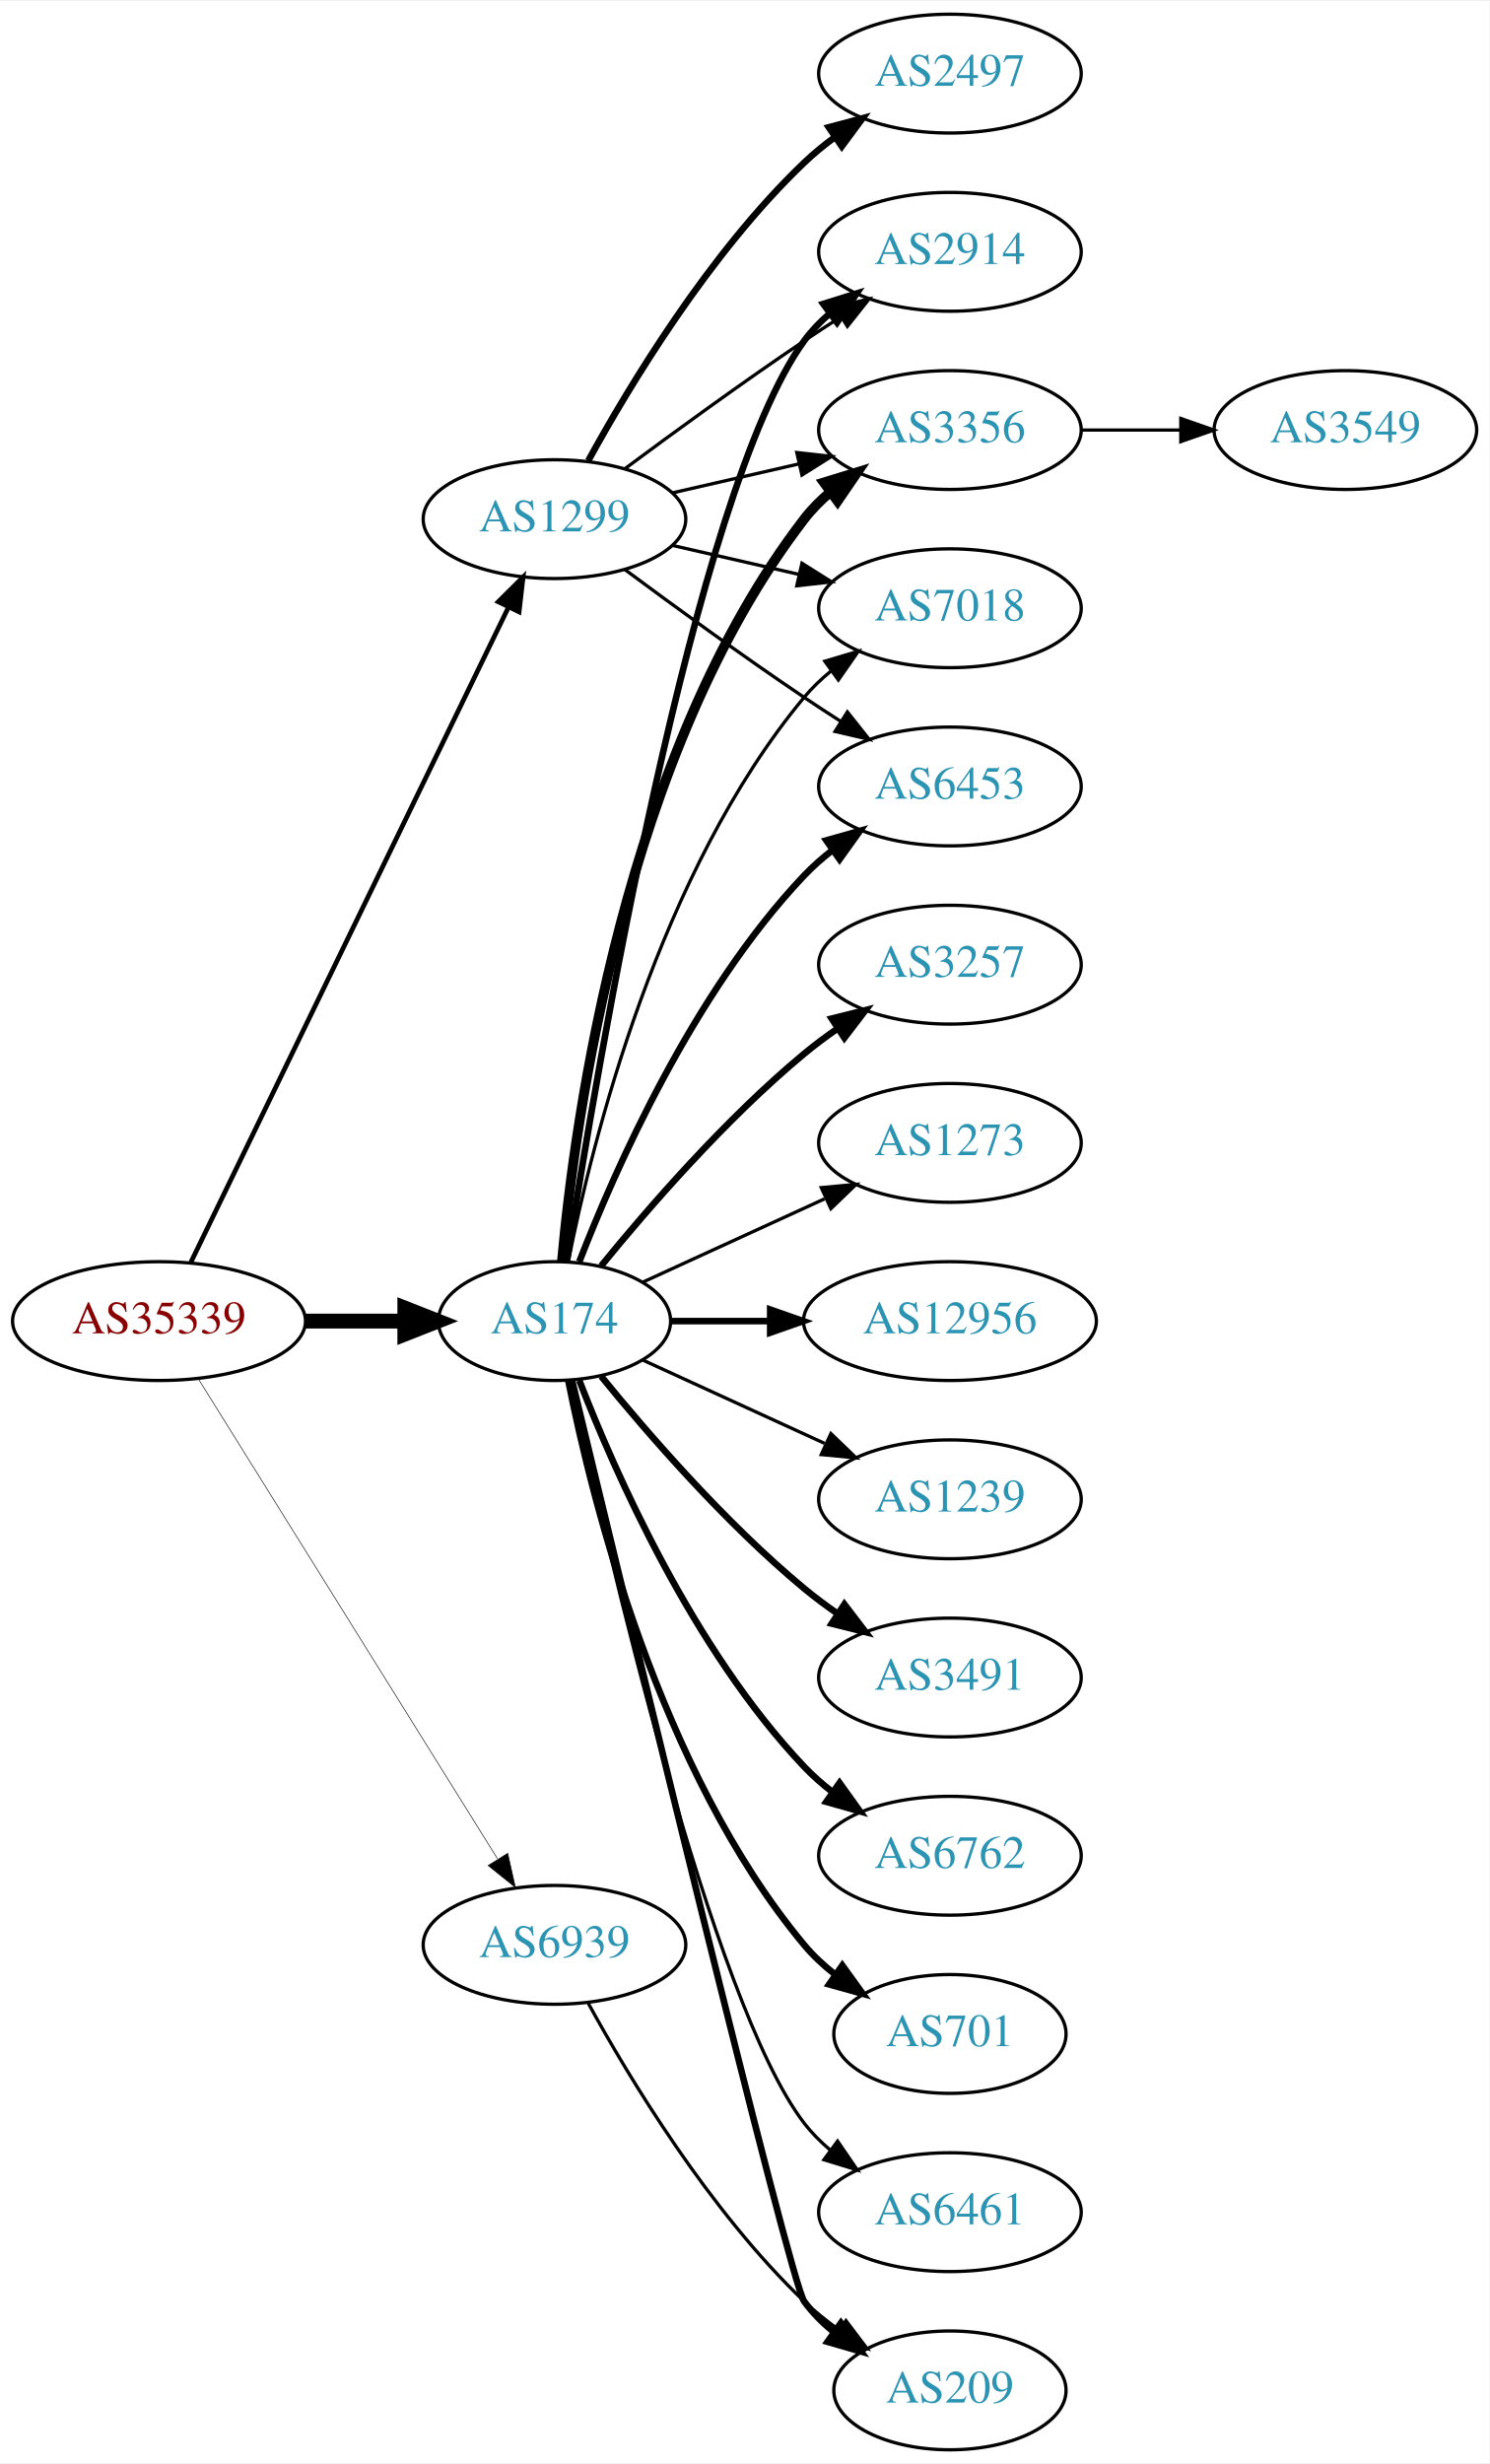
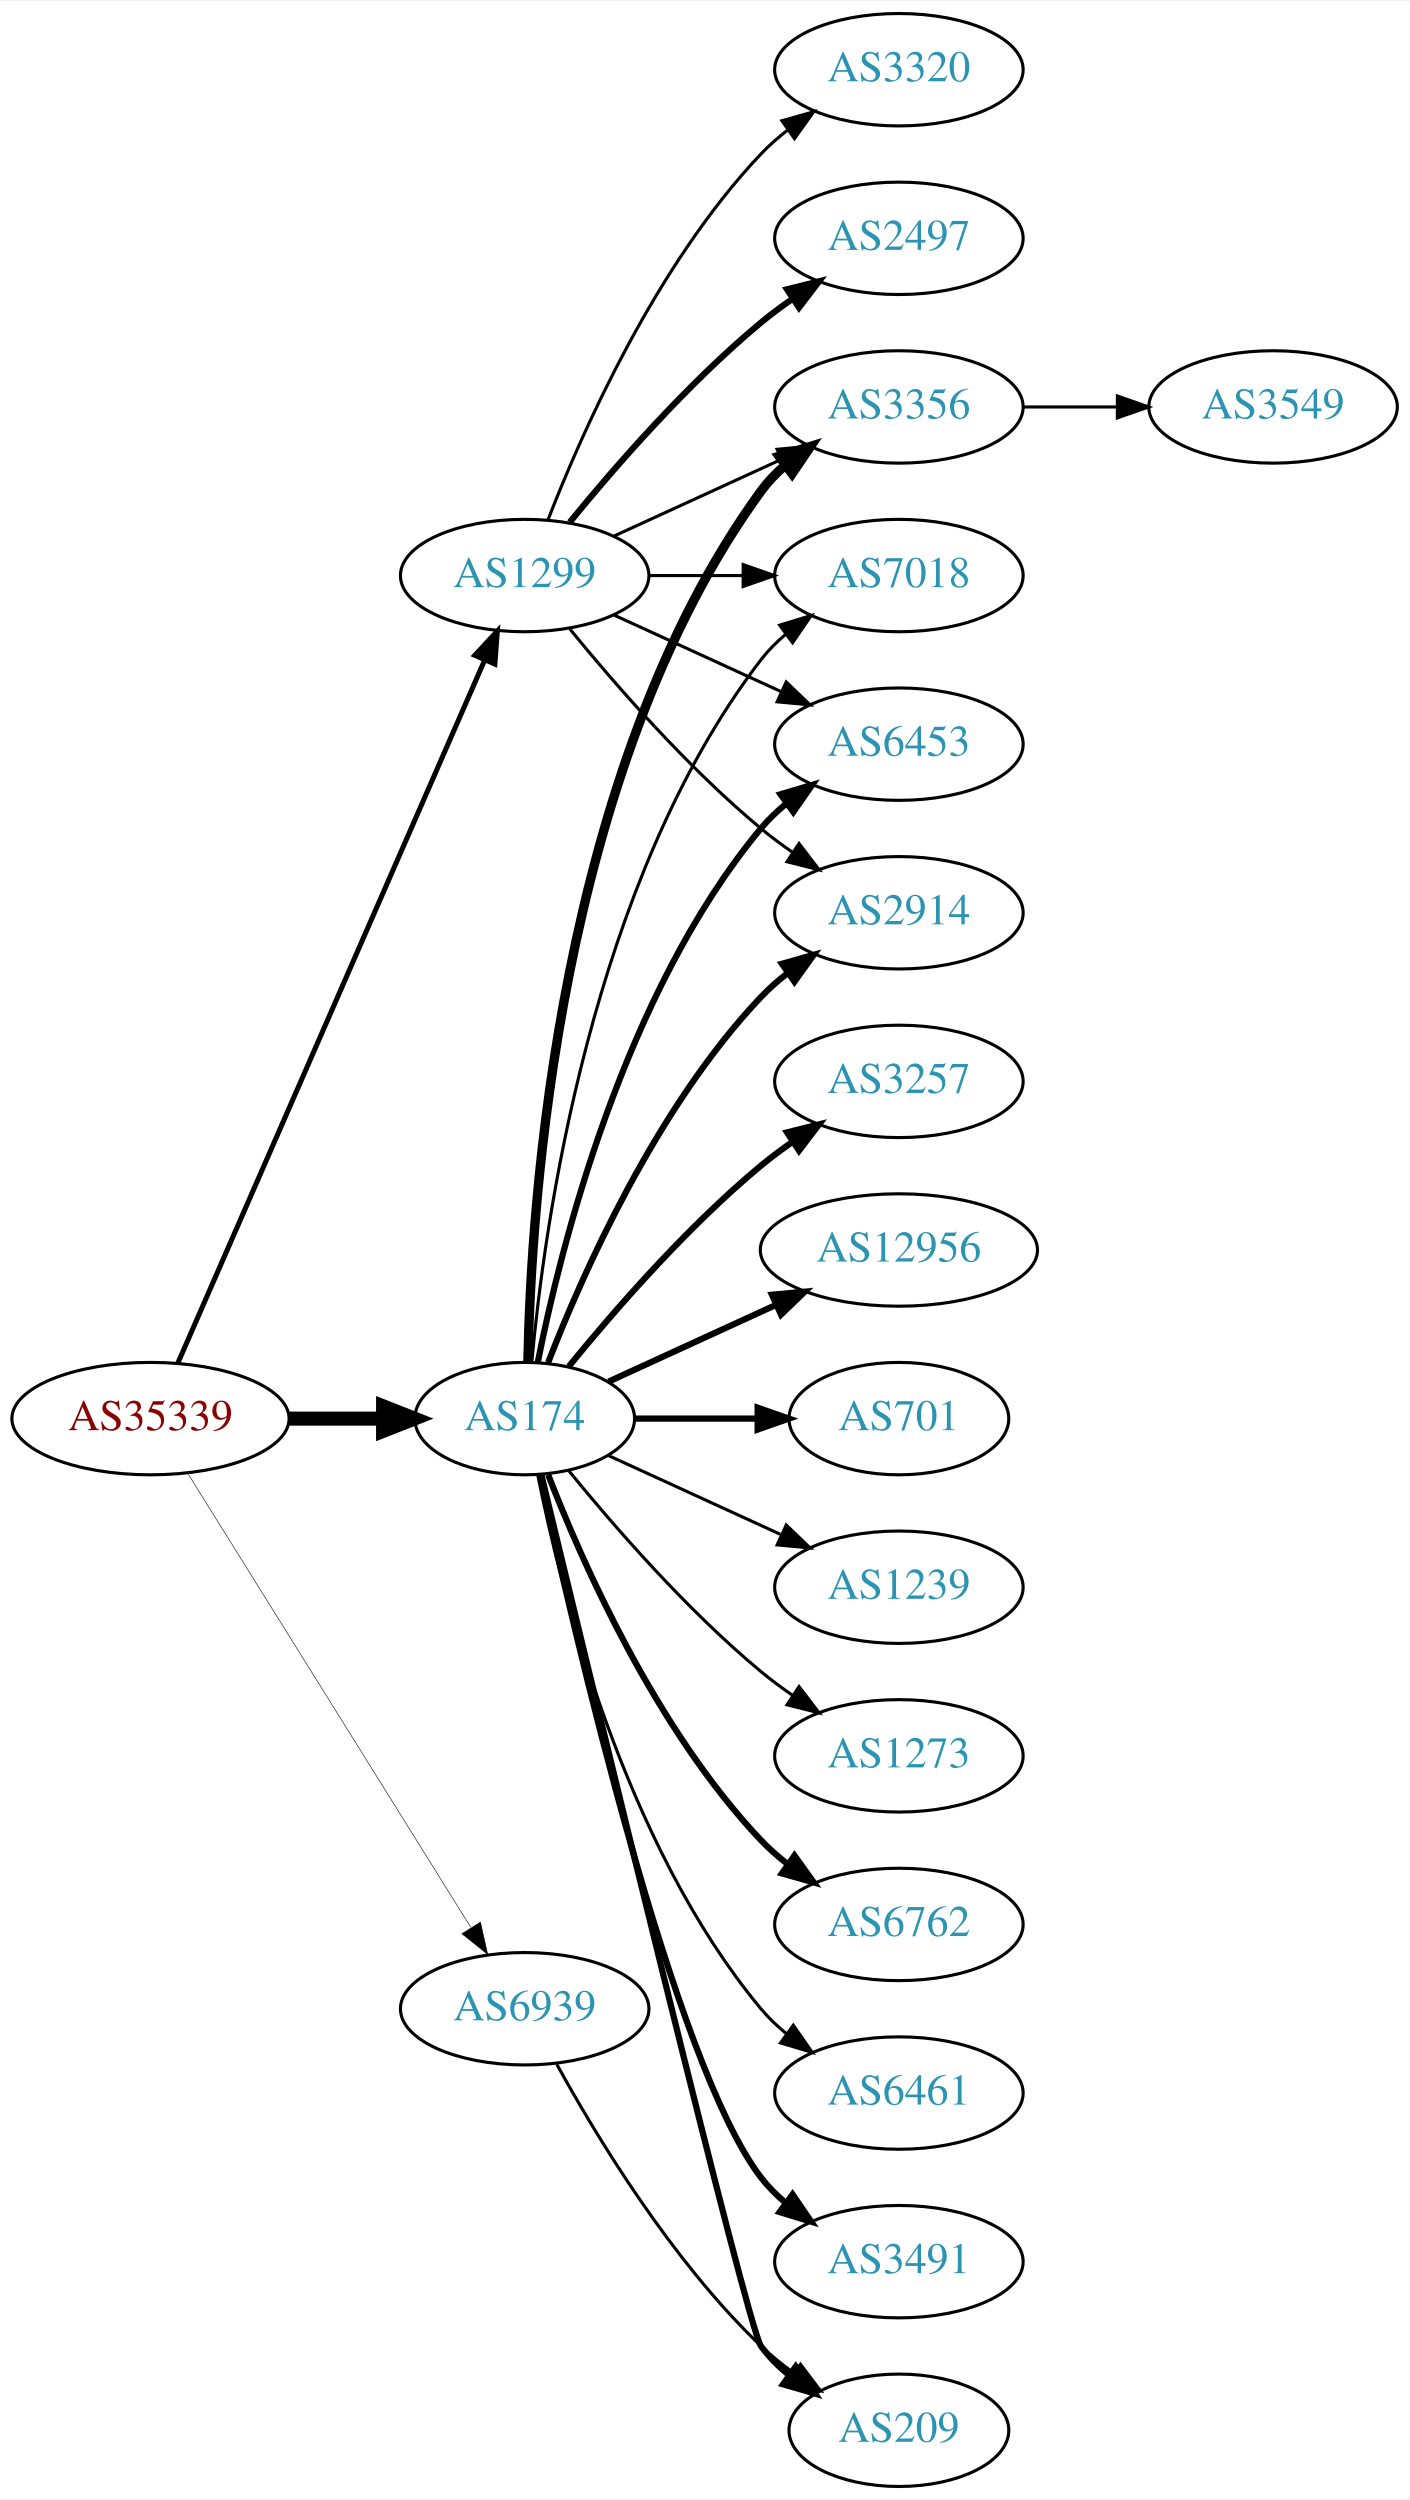
- <svg xmlns="http://www.w3.org/2000/svg" xmlns:xlink="http://www.w3.org/1999/xlink" width="451pt" height="746pt" viewBox="0.00 0.00 451.37 746.00">
-   <g id="graph0" class="graph" transform="scale(1 1) rotate(0) translate(4 742)">
-     <polygon fill="white" stroke="none" points="-4,4 -4,-742 447.37,-742 447.37,4 -4,4" />
+ <svg xmlns="http://www.w3.org/2000/svg" xmlns:xlink="http://www.w3.org/1999/xlink" width="451pt" height="800pt" viewBox="0.00 0.00 451.37 800.00">
+   <g id="graph0" class="graph" transform="scale(1 1) rotate(0) translate(4 796)">
+     <polygon fill="white" stroke="none" points="-4,4 -4,-796 447.37,-796 447.37,4 -4,4" />
    <g id="node1" class="node">
      <g id="a_node1">
        <a xlink:href="/asn/35339" xlink:title="AS35339 ~ AtNOC Clemens Zauner e.U. [AT]">
          <ellipse fill="#ffffff" stroke="black" cx="44.196" cy="-342" rx="44.393" ry="18" />
          <text text-anchor="middle" x="44.196" y="-338.3" font-family="Times,serif" font-size="14.00" fill="#880000">AS35339</text>
        </a>
      </g>
    </g>
    <g id="node2" class="node">
      <g id="a_node2">
        <a xlink:href="/asn/174" xlink:title="AS174 ~ Cogent Communications [US]">
          <ellipse fill="#ffffff" stroke="black" cx="164.039" cy="-342" rx="35.194" ry="18" />
          <text text-anchor="middle" x="164.039" y="-338.3" font-family="Times,serif" font-size="14.00" fill="#2c94b3">AS174</text>
        </a>
      </g>
    </g>
    <g id="edge1" class="edge">
      <path fill="none" stroke="black" stroke-width="4.5" d="M88.407,-342C98.255,-342 108.735,-342 118.632,-342" />
      <polygon fill="black" stroke="black" stroke-width="4.5" points="118.684,-345.938 128.684,-342 118.684,-338.063 118.684,-345.938" />
    </g>
    <g id="node3" class="node">
      <g id="a_node3">
        <a xlink:href="/asn/1299" xlink:title="AS1299 ~ Telia Carrier [EU]">
-           <ellipse fill="#ffffff" stroke="black" cx="164.039" cy="-585" rx="39.794" ry="18" />
-           <text text-anchor="middle" x="164.039" y="-581.3" font-family="Times,serif" font-size="14.00" fill="#2c94b3">AS1299</text>
+           <ellipse fill="#ffffff" stroke="black" cx="164.039" cy="-612" rx="39.794" ry="18" />
+           <text text-anchor="middle" x="164.039" y="-608.3" font-family="Times,serif" font-size="14.00" fill="#2c94b3">AS1299</text>
        </a>
      </g>
    </g>
    <g id="edge2" class="edge">
-       <path fill="none" stroke="black" stroke-width="1.44" d="M53.861,-359.868C74.342,-402.101 125.829,-508.272 150.055,-558.227" />
-       <polygon fill="black" stroke="black" stroke-width="1.44" points="147.007,-559.963 154.52,-567.433 153.305,-556.908 147.007,-559.963" />
+       <path fill="none" stroke="black" stroke-width="1.62" d="M52.928,-359.715C73.029,-405.771 127.038,-529.514 151.141,-584.739" />
+       <polygon fill="black" stroke="black" stroke-width="1.62" points="148.07,-586.454 155.278,-594.219 154.486,-583.654 148.07,-586.454" />
    </g>
    <g id="node4" class="node">
      <g id="a_node4">
        <a xlink:href="/asn/6939" xlink:title="AS6939 ~ Hurricane Electric LLC [US]">
          <ellipse fill="#ffffff" stroke="black" cx="164.039" cy="-153" rx="39.794" ry="18" />
          <text text-anchor="middle" x="164.039" y="-149.3" font-family="Times,serif" font-size="14.00" fill="#2c94b3">AS6939</text>
        </a>
      </g>
    </g>
    <g id="edge3" class="edge">
      <path fill="none" stroke="black" stroke-width="0.18" d="M56.071,-324.558C76.855,-291.225 122.315,-218.314 146.744,-179.134" />
      <polygon fill="black" stroke="black" stroke-width="0.18" points="149.869,-180.737 152.19,-170.4 143.929,-177.034 149.869,-180.737" />
    </g>
    <g id="node5" class="node">
      <g id="a_node5">
        <a xlink:href="/asn/2914" xlink:title="AS2914 ~ NTT America, Inc. [US]">
-           <ellipse fill="#ffffff" stroke="black" cx="283.881" cy="-666" rx="39.794" ry="18" />
-           <text text-anchor="middle" x="283.881" y="-662.3" font-family="Times,serif" font-size="14.00" fill="#2c94b3">AS2914</text>
+           <ellipse fill="#ffffff" stroke="black" cx="283.881" cy="-504" rx="39.794" ry="18" />
+           <text text-anchor="middle" x="283.881" y="-500.3" font-family="Times,serif" font-size="14.00" fill="#2c94b3">AS2914</text>
        </a>
      </g>
    </g>
    <g id="edge4" class="edge">
-       <path fill="none" stroke="black" stroke-width="2" d="M167.766,-360.045C176.676,-417.192 206.285,-593.114 239.685,-639 241.897,-642.039 244.565,-644.813 247.477,-647.326" />
-       <polygon fill="black" stroke="black" stroke-width="2" points="245.495,-650.214 255.608,-653.373 249.672,-644.597 245.495,-650.214" />
+       <path fill="none" stroke="black" stroke-width="2" d="M171.562,-359.994C182.312,-387.728 205.969,-441.429 239.685,-477 242.271,-479.728 245.188,-482.294 248.257,-484.677" />
+       <polygon fill="black" stroke="black" stroke-width="2" points="246.411,-487.658 256.605,-490.543 250.435,-481.93 246.411,-487.658" />
    </g>
    <g id="node6" class="node">
      <g id="a_node6">
-         <a xlink:href="/asn/12956" xlink:title="AS12956 ~ TELXIUS [ES]">
-           <ellipse fill="#ffffff" stroke="black" cx="283.881" cy="-342" rx="44.393" ry="18" />
-           <text text-anchor="middle" x="283.881" y="-338.3" font-family="Times,serif" font-size="14.00" fill="#2c94b3">AS12956</text>
+         <a xlink:href="/asn/6762" xlink:title="AS6762 ~ TELECOM ITALIA SPARKLE S.p.A. [IT]">
+           <ellipse fill="#ffffff" stroke="black" cx="283.881" cy="-180" rx="39.794" ry="18" />
+           <text text-anchor="middle" x="283.881" y="-176.3" font-family="Times,serif" font-size="14.00" fill="#2c94b3">AS6762</text>
        </a>
      </g>
    </g>
    <g id="edge5" class="edge">
-       <path fill="none" stroke="black" stroke-width="2" d="M199.44,-342C208.815,-342 219.198,-342 229.365,-342" />
-       <polygon fill="black" stroke="black" stroke-width="2" points="229.414,-345.5 239.414,-342 229.414,-338.5 229.414,-345.5" />
+       <path fill="none" stroke="black" stroke-width="2" d="M171.562,-324.006C182.312,-296.272 205.969,-242.571 239.685,-207 242.271,-204.272 245.188,-201.706 248.257,-199.323" />
+       <polygon fill="black" stroke="black" stroke-width="2" points="250.435,-202.07 256.605,-193.457 246.411,-196.342 250.435,-202.07" />
    </g>
    <g id="node7" class="node">
      <g id="a_node7">
+         <a xlink:href="/asn/6461" xlink:title="AS6461 ~ Zayo Bandwidth [US]">
+           <ellipse fill="#ffffff" stroke="black" cx="283.881" cy="-126" rx="39.794" ry="18" />
+           <text text-anchor="middle" x="283.881" y="-122.3" font-family="Times,serif" font-size="14.00" fill="#2c94b3">AS6461</text>
+         </a>
+       </g>
+     </g>
+     <g id="edge6" class="edge">
+       <path fill="none" stroke="black" d="M168.237,-323.927C175.401,-287.859 195.675,-205.875 239.685,-153 242.09,-150.111 244.886,-147.437 247.879,-144.987" />
+       <polygon fill="black" stroke="black" points="250.069,-147.723 256.122,-139.027 245.967,-142.05 250.069,-147.723" />
+     </g>
+     <g id="node8" class="node">
+       <g id="a_node8">
+         <a xlink:href="/asn/3491" xlink:title="AS3491 ~ PCCW Global, Inc. [US]">
+           <ellipse fill="#ffffff" stroke="black" cx="283.881" cy="-72" rx="39.794" ry="18" />
+           <text text-anchor="middle" x="283.881" y="-68.3" font-family="Times,serif" font-size="14.00" fill="#2c94b3">AS3491</text>
+         </a>
+       </g>
+     </g>
+     <g id="edge7" class="edge">
+       <path fill="none" stroke="black" stroke-width="2" d="M168.822,-324.134C179.615,-274.393 211.588,-135.572 239.685,-99 241.975,-96.019 244.695,-93.284 247.639,-90.796" />
+       <polygon fill="black" stroke="black" stroke-width="2" points="249.833,-93.527 255.816,-84.782 245.686,-87.888 249.833,-93.527" />
+     </g>
+     <g id="node9" class="node">
+       <g id="a_node9">
+         <a xlink:href="/asn/3257" xlink:title="AS3257 ~ GTT [DE]">
+           <ellipse fill="#ffffff" stroke="black" cx="283.881" cy="-450" rx="39.794" ry="18" />
+           <text text-anchor="middle" x="283.881" y="-446.3" font-family="Times,serif" font-size="14.00" fill="#2c94b3">AS3257</text>
+         </a>
+       </g>
+     </g>
+     <g id="edge8" class="edge">
+       <path fill="none" stroke="black" stroke-width="2" d="M178.196,-358.743C192.281,-376.039 215.84,-403.223 239.685,-423 242.901,-425.668 246.402,-428.27 249.972,-430.741" />
+       <polygon fill="black" stroke="black" stroke-width="2" points="248.05,-433.666 258.329,-436.236 251.896,-427.817 248.05,-433.666" />
+     </g>
+     <g id="node10" class="node">
+       <g id="a_node10">
+         <a xlink:href="/asn/12956" xlink:title="AS12956 ~ TELXIUS [ES]">
+           <ellipse fill="#ffffff" stroke="black" cx="283.881" cy="-396" rx="44.393" ry="18" />
+           <text text-anchor="middle" x="283.881" y="-392.3" font-family="Times,serif" font-size="14.00" fill="#2c94b3">AS12956</text>
+         </a>
+       </g>
+     </g>
+     <g id="edge9" class="edge">
+       <path fill="none" stroke="black" stroke-width="2" d="M190.9,-353.851C206.563,-361.028 226.835,-370.317 244.36,-378.348" />
+       <polygon fill="black" stroke="black" stroke-width="2" points="243.218,-381.675 253.767,-382.659 246.134,-375.311 243.218,-381.675" />
+     </g>
+     <g id="node11" class="node">
+       <g id="a_node11">
+         <a xlink:href="/asn/701" xlink:title="AS701 ~ UUNET [US]">
+           <ellipse fill="#ffffff" stroke="black" cx="283.881" cy="-342" rx="35.194" ry="18" />
+           <text text-anchor="middle" x="283.881" y="-338.3" font-family="Times,serif" font-size="14.00" fill="#2c94b3">AS701</text>
+         </a>
+       </g>
+     </g>
+     <g id="edge10" class="edge">
+       <path fill="none" stroke="black" stroke-width="2" d="M199.44,-342C211.662,-342 225.597,-342 238.533,-342" />
+       <polygon fill="black" stroke="black" stroke-width="2" points="238.64,-345.5 248.64,-342 238.64,-338.5 238.64,-345.5" />
+     </g>
+     <g id="node12" class="node">
+       <g id="a_node12">
+         <a xlink:href="/asn/209" xlink:title="AS209 ~ CenturyLink Communications, LLC [US]">
+           <ellipse fill="#ffffff" stroke="black" cx="283.881" cy="-18" rx="35.194" ry="18" />
+           <text text-anchor="middle" x="283.881" y="-14.3" font-family="Times,serif" font-size="14.00" fill="#2c94b3">AS209</text>
+         </a>
+       </g>
+     </g>
+     <g id="edge11" class="edge">
+       <path fill="none" stroke="black" stroke-width="2" d="M169.413,-323.827C184.757,-260.177 235.442,-50.83 239.685,-45 242.203,-41.541 245.311,-38.425 248.698,-35.647" />
+       <polygon fill="black" stroke="black" stroke-width="2" points="250.837,-38.42 256.956,-29.771 246.778,-32.717 250.837,-38.42" />
+     </g>
+     <g id="node13" class="node">
+       <g id="a_node13">
        <a xlink:href="/asn/1239" xlink:title="AS1239 ~ Sprint [US]">
          <ellipse fill="#ffffff" stroke="black" cx="283.881" cy="-288" rx="39.794" ry="18" />
          <text text-anchor="middle" x="283.881" y="-284.3" font-family="Times,serif" font-size="14.00" fill="#2c94b3">AS1239</text>
        </a>
      </g>
    </g>
-     <g id="edge6" class="edge">
+     <g id="edge12" class="edge">
      <path fill="none" stroke="black" d="M190.9,-330.149C207.02,-322.762 228.023,-313.138 245.888,-304.952" />
      <polygon fill="black" stroke="black" points="247.806,-307.923 255.439,-300.575 244.89,-301.559 247.806,-307.923" />
    </g>
-     <g id="node8" class="node">
-       <g id="a_node8">
-         <a xlink:href="/asn/3356" xlink:title="AS3356 ~ Level 3 Parent, LLC [US]">
-           <ellipse fill="#ffffff" stroke="black" cx="283.881" cy="-612" rx="39.794" ry="18" />
-           <text text-anchor="middle" x="283.881" y="-608.3" font-family="Times,serif" font-size="14.00" fill="#2c94b3">AS3356</text>
-         </a>
-       </g>
-     </g>
-     <g id="edge7" class="edge">
-       <path fill="none" stroke="black" stroke-width="3" d="M166.323,-360.117C170.221,-403.332 185.238,-514.131 239.685,-585 241.975,-587.981 244.695,-590.716 247.639,-593.205" />
-       <polygon fill="black" stroke="black" stroke-width="3" points="245.686,-596.113 255.816,-599.218 249.833,-590.473 245.686,-596.113" />
-     </g>
-     <g id="node9" class="node">
-       <g id="a_node9">
-         <a xlink:href="/asn/3491" xlink:title="AS3491 ~ PCCW Global, Inc. [US]">
-           <ellipse fill="#ffffff" stroke="black" cx="283.881" cy="-234" rx="39.794" ry="18" />
-           <text text-anchor="middle" x="283.881" y="-230.3" font-family="Times,serif" font-size="14.00" fill="#2c94b3">AS3491</text>
-         </a>
-       </g>
-     </g>
-     <g id="edge8" class="edge">
-       <path fill="none" stroke="black" stroke-width="2" d="M178.196,-325.257C192.281,-307.961 215.84,-280.777 239.685,-261 242.901,-258.332 246.402,-255.73 249.972,-253.259" />
-       <polygon fill="black" stroke="black" stroke-width="2" points="251.896,-256.183 258.329,-247.764 248.05,-250.334 251.896,-256.183" />
-     </g>
-     <g id="node10" class="node">
-       <g id="a_node10">
-         <a xlink:href="/asn/6762" xlink:title="AS6762 ~ TELECOM ITALIA SPARKLE S.p.A. [IT]">
-           <ellipse fill="#ffffff" stroke="black" cx="283.881" cy="-180" rx="39.794" ry="18" />
-           <text text-anchor="middle" x="283.881" y="-176.3" font-family="Times,serif" font-size="14.00" fill="#2c94b3">AS6762</text>
-         </a>
-       </g>
-     </g>
-     <g id="edge9" class="edge">
-       <path fill="none" stroke="black" stroke-width="2" d="M171.562,-324.006C182.312,-296.272 205.969,-242.571 239.685,-207 242.271,-204.272 245.188,-201.706 248.257,-199.323" />
-       <polygon fill="black" stroke="black" stroke-width="2" points="250.435,-202.07 256.605,-193.457 246.411,-196.342 250.435,-202.07" />
-     </g>
-     <g id="node11" class="node">
-       <g id="a_node11">
-         <a xlink:href="/asn/701" xlink:title="AS701 ~ UUNET [US]">
-           <ellipse fill="#ffffff" stroke="black" cx="283.881" cy="-126" rx="35.194" ry="18" />
-           <text text-anchor="middle" x="283.881" y="-122.3" font-family="Times,serif" font-size="14.00" fill="#2c94b3">AS701</text>
-         </a>
-       </g>
-     </g>
-     <g id="edge10" class="edge">
-       <path fill="none" stroke="black" stroke-width="2" d="M168.237,-323.927C175.401,-287.859 195.675,-205.875 239.685,-153 242.422,-149.712 245.667,-146.702 249.13,-143.983" />
-       <polygon fill="black" stroke="black" stroke-width="2" points="251.267,-146.761 257.471,-138.173 247.265,-141.017 251.267,-146.761" />
-     </g>
-     <g id="node12" class="node">
-       <g id="a_node12">
-         <a xlink:href="/asn/7018" xlink:title="AS7018 ~ AT&amp;T Services, Inc. [US]">
-           <ellipse fill="#ffffff" stroke="black" cx="283.881" cy="-558" rx="39.794" ry="18" />
-           <text text-anchor="middle" x="283.881" y="-554.3" font-family="Times,serif" font-size="14.00" fill="#2c94b3">AS7018</text>
-         </a>
-       </g>
-     </g>
-     <g id="edge11" class="edge">
-       <path fill="none" stroke="black" d="M168.237,-360.073C175.401,-396.141 195.675,-478.125 239.685,-531 242.09,-533.889 244.886,-536.563 247.879,-539.013" />
-       <polygon fill="black" stroke="black" points="245.967,-541.95 256.122,-544.973 250.069,-536.277 245.967,-541.95" />
-     </g>
-     <g id="node13" class="node">
-       <g id="a_node13">
-         <a xlink:href="/asn/209" xlink:title="AS209 ~ CenturyLink Communications, LLC [US]">
-           <ellipse fill="#ffffff" stroke="black" cx="283.881" cy="-18" rx="35.194" ry="18" />
-           <text text-anchor="middle" x="283.881" y="-14.3" font-family="Times,serif" font-size="14.00" fill="#2c94b3">AS209</text>
-         </a>
-       </g>
-     </g>
-     <g id="edge12" class="edge">
-       <path fill="none" stroke="black" stroke-width="2" d="M169.413,-323.827C184.757,-260.177 235.442,-50.83 239.685,-45 242.203,-41.541 245.311,-38.425 248.698,-35.647" />
-       <polygon fill="black" stroke="black" stroke-width="2" points="250.837,-38.42 256.956,-29.771 246.778,-32.717 250.837,-38.42" />
-     </g>
    <g id="node14" class="node">
      <g id="a_node14">
-         <a xlink:href="/asn/6453" xlink:title="AS6453 ~ TATA COMMUNICATIONS (AMERICA) INC [US]">
-           <ellipse fill="#ffffff" stroke="black" cx="283.881" cy="-504" rx="39.794" ry="18" />
-           <text text-anchor="middle" x="283.881" y="-500.3" font-family="Times,serif" font-size="14.00" fill="#2c94b3">AS6453</text>
+         <a xlink:href="/asn/3356" xlink:title="AS3356 ~ Level 3 Parent, LLC [US]">
+           <ellipse fill="#ffffff" stroke="black" cx="283.881" cy="-666" rx="39.794" ry="18" />
+           <text text-anchor="middle" x="283.881" y="-662.3" font-family="Times,serif" font-size="14.00" fill="#2c94b3">AS3356</text>
        </a>
      </g>
    </g>
    <g id="edge13" class="edge">
-       <path fill="none" stroke="black" stroke-width="2" d="M171.562,-359.994C182.312,-387.728 205.969,-441.429 239.685,-477 242.271,-479.728 245.188,-482.294 248.257,-484.677" />
-       <polygon fill="black" stroke="black" stroke-width="2" points="246.411,-487.658 256.605,-490.543 250.435,-481.93 246.411,-487.658" />
+       <path fill="none" stroke="black" stroke-width="3" d="M165.071,-360.337C166.044,-410.079 174.763,-549.806 239.685,-639 241.897,-642.039 244.565,-644.813 247.477,-647.326" />
+       <polygon fill="black" stroke="black" stroke-width="3" points="245.495,-650.214 255.608,-653.373 249.672,-644.597 245.495,-650.214" />
    </g>
    <g id="node15" class="node">
      <g id="a_node15">
-         <a xlink:href="/asn/6461" xlink:title="AS6461 ~ Zayo Bandwidth [US]">
-           <ellipse fill="#ffffff" stroke="black" cx="283.881" cy="-72" rx="39.794" ry="18" />
-           <text text-anchor="middle" x="283.881" y="-68.3" font-family="Times,serif" font-size="14.00" fill="#2c94b3">AS6461</text>
+         <a xlink:href="/asn/7018" xlink:title="AS7018 ~ AT&amp;T Services, Inc. [US]">
+           <ellipse fill="#ffffff" stroke="black" cx="283.881" cy="-612" rx="39.794" ry="18" />
+           <text text-anchor="middle" x="283.881" y="-608.3" font-family="Times,serif" font-size="14.00" fill="#2c94b3">AS7018</text>
        </a>
      </g>
    </g>
    <g id="edge14" class="edge">
-       <path fill="none" stroke="black" d="M168.822,-324.134C179.615,-274.393 211.588,-135.572 239.685,-99 241.975,-96.019 244.695,-93.284 247.639,-90.796" />
-       <polygon fill="black" stroke="black" points="249.833,-93.527 255.816,-84.782 245.686,-87.888 249.833,-93.527" />
+       <path fill="none" stroke="black" d="M166.323,-360.117C170.221,-403.332 185.238,-514.131 239.685,-585 241.975,-587.981 244.695,-590.716 247.639,-593.205" />
+       <polygon fill="black" stroke="black" points="245.686,-596.113 255.816,-599.218 249.833,-590.473 245.686,-596.113" />
    </g>
    <g id="node16" class="node">
      <g id="a_node16">
-         <a xlink:href="/asn/3257" xlink:title="AS3257 ~ GTT [DE]">
-           <ellipse fill="#ffffff" stroke="black" cx="283.881" cy="-450" rx="39.794" ry="18" />
-           <text text-anchor="middle" x="283.881" y="-446.3" font-family="Times,serif" font-size="14.00" fill="#2c94b3">AS3257</text>
+         <a xlink:href="/asn/6453" xlink:title="AS6453 ~ TATA COMMUNICATIONS (AMERICA) INC [US]">
+           <ellipse fill="#ffffff" stroke="black" cx="283.881" cy="-558" rx="39.794" ry="18" />
+           <text text-anchor="middle" x="283.881" y="-554.3" font-family="Times,serif" font-size="14.00" fill="#2c94b3">AS6453</text>
        </a>
      </g>
    </g>
    <g id="edge15" class="edge">
-       <path fill="none" stroke="black" stroke-width="2" d="M178.196,-358.743C192.281,-376.039 215.84,-403.223 239.685,-423 242.901,-425.668 246.402,-428.27 249.972,-430.741" />
-       <polygon fill="black" stroke="black" stroke-width="2" points="248.05,-433.666 258.329,-436.236 251.896,-427.817 248.05,-433.666" />
+       <path fill="none" stroke="black" stroke-width="2" d="M168.237,-360.073C175.401,-396.141 195.675,-478.125 239.685,-531 242.09,-533.889 244.886,-536.563 247.879,-539.013" />
+       <polygon fill="black" stroke="black" stroke-width="2" points="245.967,-541.95 256.122,-544.973 250.069,-536.277 245.967,-541.95" />
    </g>
    <g id="node17" class="node">
      <g id="a_node17">
        <a xlink:href="/asn/1273" xlink:title="AS1273 ~ Vodafone Group PLC [EU]">
-           <ellipse fill="#ffffff" stroke="black" cx="283.881" cy="-396" rx="39.794" ry="18" />
-           <text text-anchor="middle" x="283.881" y="-392.3" font-family="Times,serif" font-size="14.00" fill="#2c94b3">AS1273</text>
+           <ellipse fill="#ffffff" stroke="black" cx="283.881" cy="-234" rx="39.794" ry="18" />
+           <text text-anchor="middle" x="283.881" y="-230.3" font-family="Times,serif" font-size="14.00" fill="#2c94b3">AS1273</text>
        </a>
      </g>
    </g>
    <g id="edge16" class="edge">
-       <path fill="none" stroke="black" d="M190.9,-353.851C207.02,-361.238 228.023,-370.862 245.888,-379.048" />
-       <polygon fill="black" stroke="black" points="244.89,-382.441 255.439,-383.425 247.806,-376.077 244.89,-382.441" />
+       <path fill="none" stroke="black" d="M178.196,-325.257C192.281,-307.961 215.84,-280.777 239.685,-261 242.901,-258.332 246.402,-255.73 249.972,-253.259" />
+       <polygon fill="black" stroke="black" points="251.896,-256.183 258.329,-247.764 248.05,-250.334 251.896,-256.183" />
+     </g>
+     <g id="edge19" class="edge">
+       <path fill="none" stroke="black" d="M178.458,-594.935C192.572,-577.625 215.987,-550.655 239.685,-531 242.901,-528.332 246.402,-525.73 249.972,-523.259" />
+       <polygon fill="black" stroke="black" points="251.896,-526.183 258.329,-517.764 248.05,-520.334 251.896,-526.183" />
    </g>
    <g id="edge20" class="edge">
-       <path fill="none" stroke="black" d="M185.369,-600.277C200.231,-611.304 220.976,-626.407 239.685,-639 243.234,-641.389 246.984,-643.839 250.733,-646.242" />
-       <polygon fill="black" stroke="black" points="249.059,-649.325 259.381,-651.712 252.801,-643.409 249.059,-649.325" />
-     </g>
-     <g id="edge19" class="edge">
-       <path fill="none" stroke="black" d="M199.758,-592.955C211.758,-595.704 225.379,-598.825 238.071,-601.733" />
-       <polygon fill="black" stroke="black" points="237.474,-605.187 248.003,-604.009 239.037,-598.364 237.474,-605.187" />
+       <path fill="none" stroke="black" d="M192.667,-624.661C208.624,-631.973 228.895,-641.261 246.178,-649.181" />
+       <polygon fill="black" stroke="black" points="244.876,-652.435 255.425,-653.419 247.793,-646.071 244.876,-652.435" />
+     </g>
+     <g id="edge23" class="edge">
+       <path fill="none" stroke="black" d="M203.951,-612C213.505,-612 223.854,-612 233.817,-612" />
+       <polygon fill="black" stroke="black" points="234.009,-615.5 244.009,-612 234.009,-608.5 234.009,-615.5" />
    </g>
    <g id="edge22" class="edge">
-       <path fill="none" stroke="black" d="M199.758,-577.045C211.758,-574.296 225.379,-571.175 238.071,-568.267" />
-       <polygon fill="black" stroke="black" points="239.037,-571.636 248.003,-565.991 237.474,-564.813 239.037,-571.636" />
-     </g>
-     <g id="edge21" class="edge">
-       <path fill="none" stroke="black" d="M185.369,-569.723C200.231,-558.696 220.976,-543.593 239.685,-531 243.234,-528.611 246.984,-526.161 250.733,-523.758" />
-       <polygon fill="black" stroke="black" points="252.801,-526.591 259.381,-518.288 249.059,-520.675 252.801,-526.591" />
+       <path fill="none" stroke="black" d="M192.667,-599.339C208.624,-592.027 228.895,-582.739 246.178,-574.819" />
+       <polygon fill="black" stroke="black" points="247.793,-577.929 255.425,-570.581 244.876,-571.565 247.793,-577.929" />
    </g>
    <g id="node19" class="node">
      <g id="a_node19">
        <a xlink:href="/asn/2497" xlink:title="AS2497 ~ Internet Initiative Japan Inc. [JP]">
          <ellipse fill="#ffffff" stroke="black" cx="283.881" cy="-720" rx="39.794" ry="18" />
          <text text-anchor="middle" x="283.881" y="-716.3" font-family="Times,serif" font-size="14.00" fill="#2c94b3">AS2497</text>
        </a>
      </g>
    </g>
    <g id="edge18" class="edge">
-       <path fill="none" stroke="black" stroke-width="2" d="M174.28,-602.713C186.825,-625.561 211.002,-665.611 239.685,-693 242.553,-695.739 245.742,-698.347 249.051,-700.785" />
-       <polygon fill="black" stroke="black" stroke-width="2" points="247.175,-703.742 257.411,-706.477 251.114,-697.956 247.175,-703.742" />
-     </g>
-     <g id="edge23" class="edge">
+       <path fill="none" stroke="black" stroke-width="2" d="M178.458,-629.065C192.572,-646.375 215.987,-673.345 239.685,-693 242.901,-695.668 246.402,-698.27 249.972,-700.741" />
+       <polygon fill="black" stroke="black" stroke-width="2" points="248.05,-703.666 258.329,-706.236 251.896,-697.817 248.05,-703.666" />
+     </g>
+     <g id="node20" class="node">
+       <g id="a_node20">
+         <a xlink:href="/asn/3320" xlink:title="AS3320 ~ DTAG [DE]">
+           <ellipse fill="#ffffff" stroke="black" cx="283.881" cy="-774" rx="39.794" ry="18" />
+           <text text-anchor="middle" x="283.881" y="-770.3" font-family="Times,serif" font-size="14.00" fill="#2c94b3">AS3320</text>
+         </a>
+       </g>
+     </g>
+     <g id="edge21" class="edge">
+       <path fill="none" stroke="black" d="M171.562,-629.994C182.312,-657.728 205.969,-711.429 239.685,-747 242.271,-749.728 245.188,-752.294 248.257,-754.677" />
+       <polygon fill="black" stroke="black" points="246.411,-757.658 256.605,-760.543 250.435,-751.93 246.411,-757.658" />
+     </g>
+     <g id="edge24" class="edge">
      <path fill="none" stroke="black" d="M174.28,-135.287C186.825,-112.439 211.002,-72.389 239.685,-45 242.939,-41.893 246.606,-38.954 250.393,-36.24" />
      <polygon fill="black" stroke="black" points="252.37,-39.128 258.761,-30.678 248.495,-33.299 252.37,-39.128" />
    </g>
    <g id="node18" class="node">
      <g id="a_node18">
        <a xlink:href="/asn/3549" xlink:title="AS3549 ~ Level 3 Parent, LLC [US]">
-           <ellipse fill="#ffffff" stroke="black" cx="403.724" cy="-612" rx="39.794" ry="18" />
-           <text text-anchor="middle" x="403.724" y="-608.3" font-family="Times,serif" font-size="14.00" fill="#2c94b3">AS3549</text>
+           <ellipse fill="#ffffff" stroke="black" cx="403.724" cy="-666" rx="39.794" ry="18" />
+           <text text-anchor="middle" x="403.724" y="-662.3" font-family="Times,serif" font-size="14.00" fill="#2c94b3">AS3549</text>
        </a>
      </g>
    </g>
    <g id="edge17" class="edge">
-       <path fill="none" stroke="black" d="M323.794,-612C333.347,-612 343.697,-612 353.659,-612" />
-       <polygon fill="black" stroke="black" points="353.852,-615.5 363.852,-612 353.852,-608.5 353.852,-615.5" />
+       <path fill="none" stroke="black" d="M323.794,-666C333.347,-666 343.697,-666 353.659,-666" />
+       <polygon fill="black" stroke="black" points="353.852,-669.5 363.852,-666 353.852,-662.5 353.852,-669.5" />
    </g>
  </g>
</svg>
